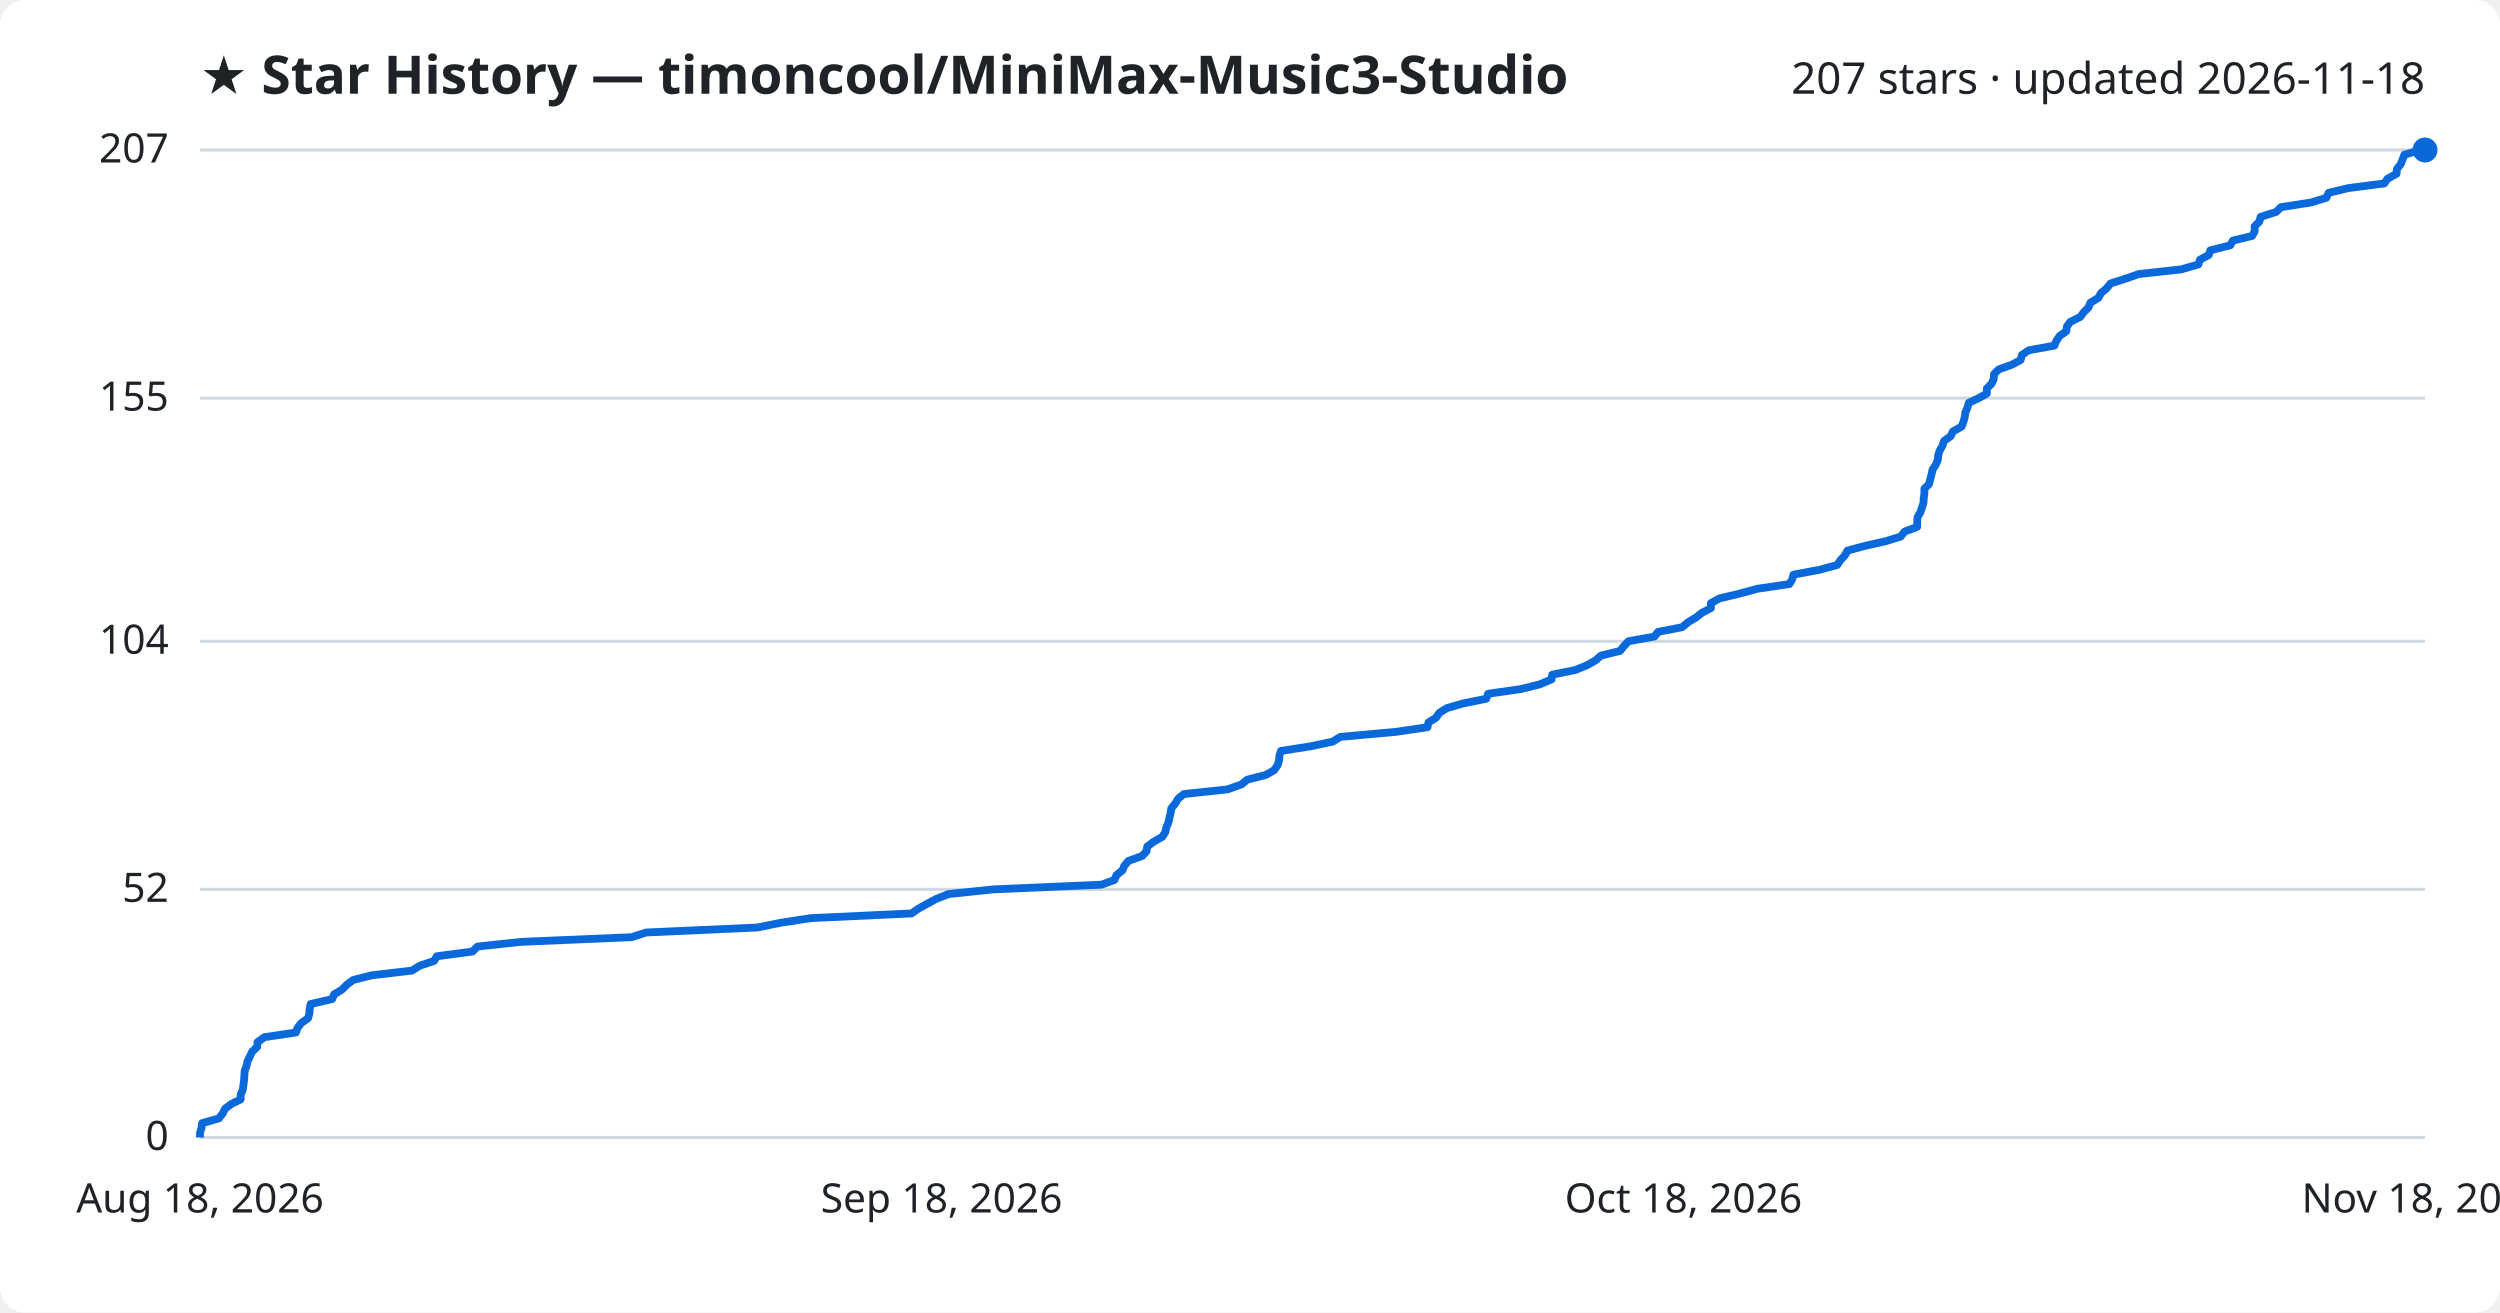
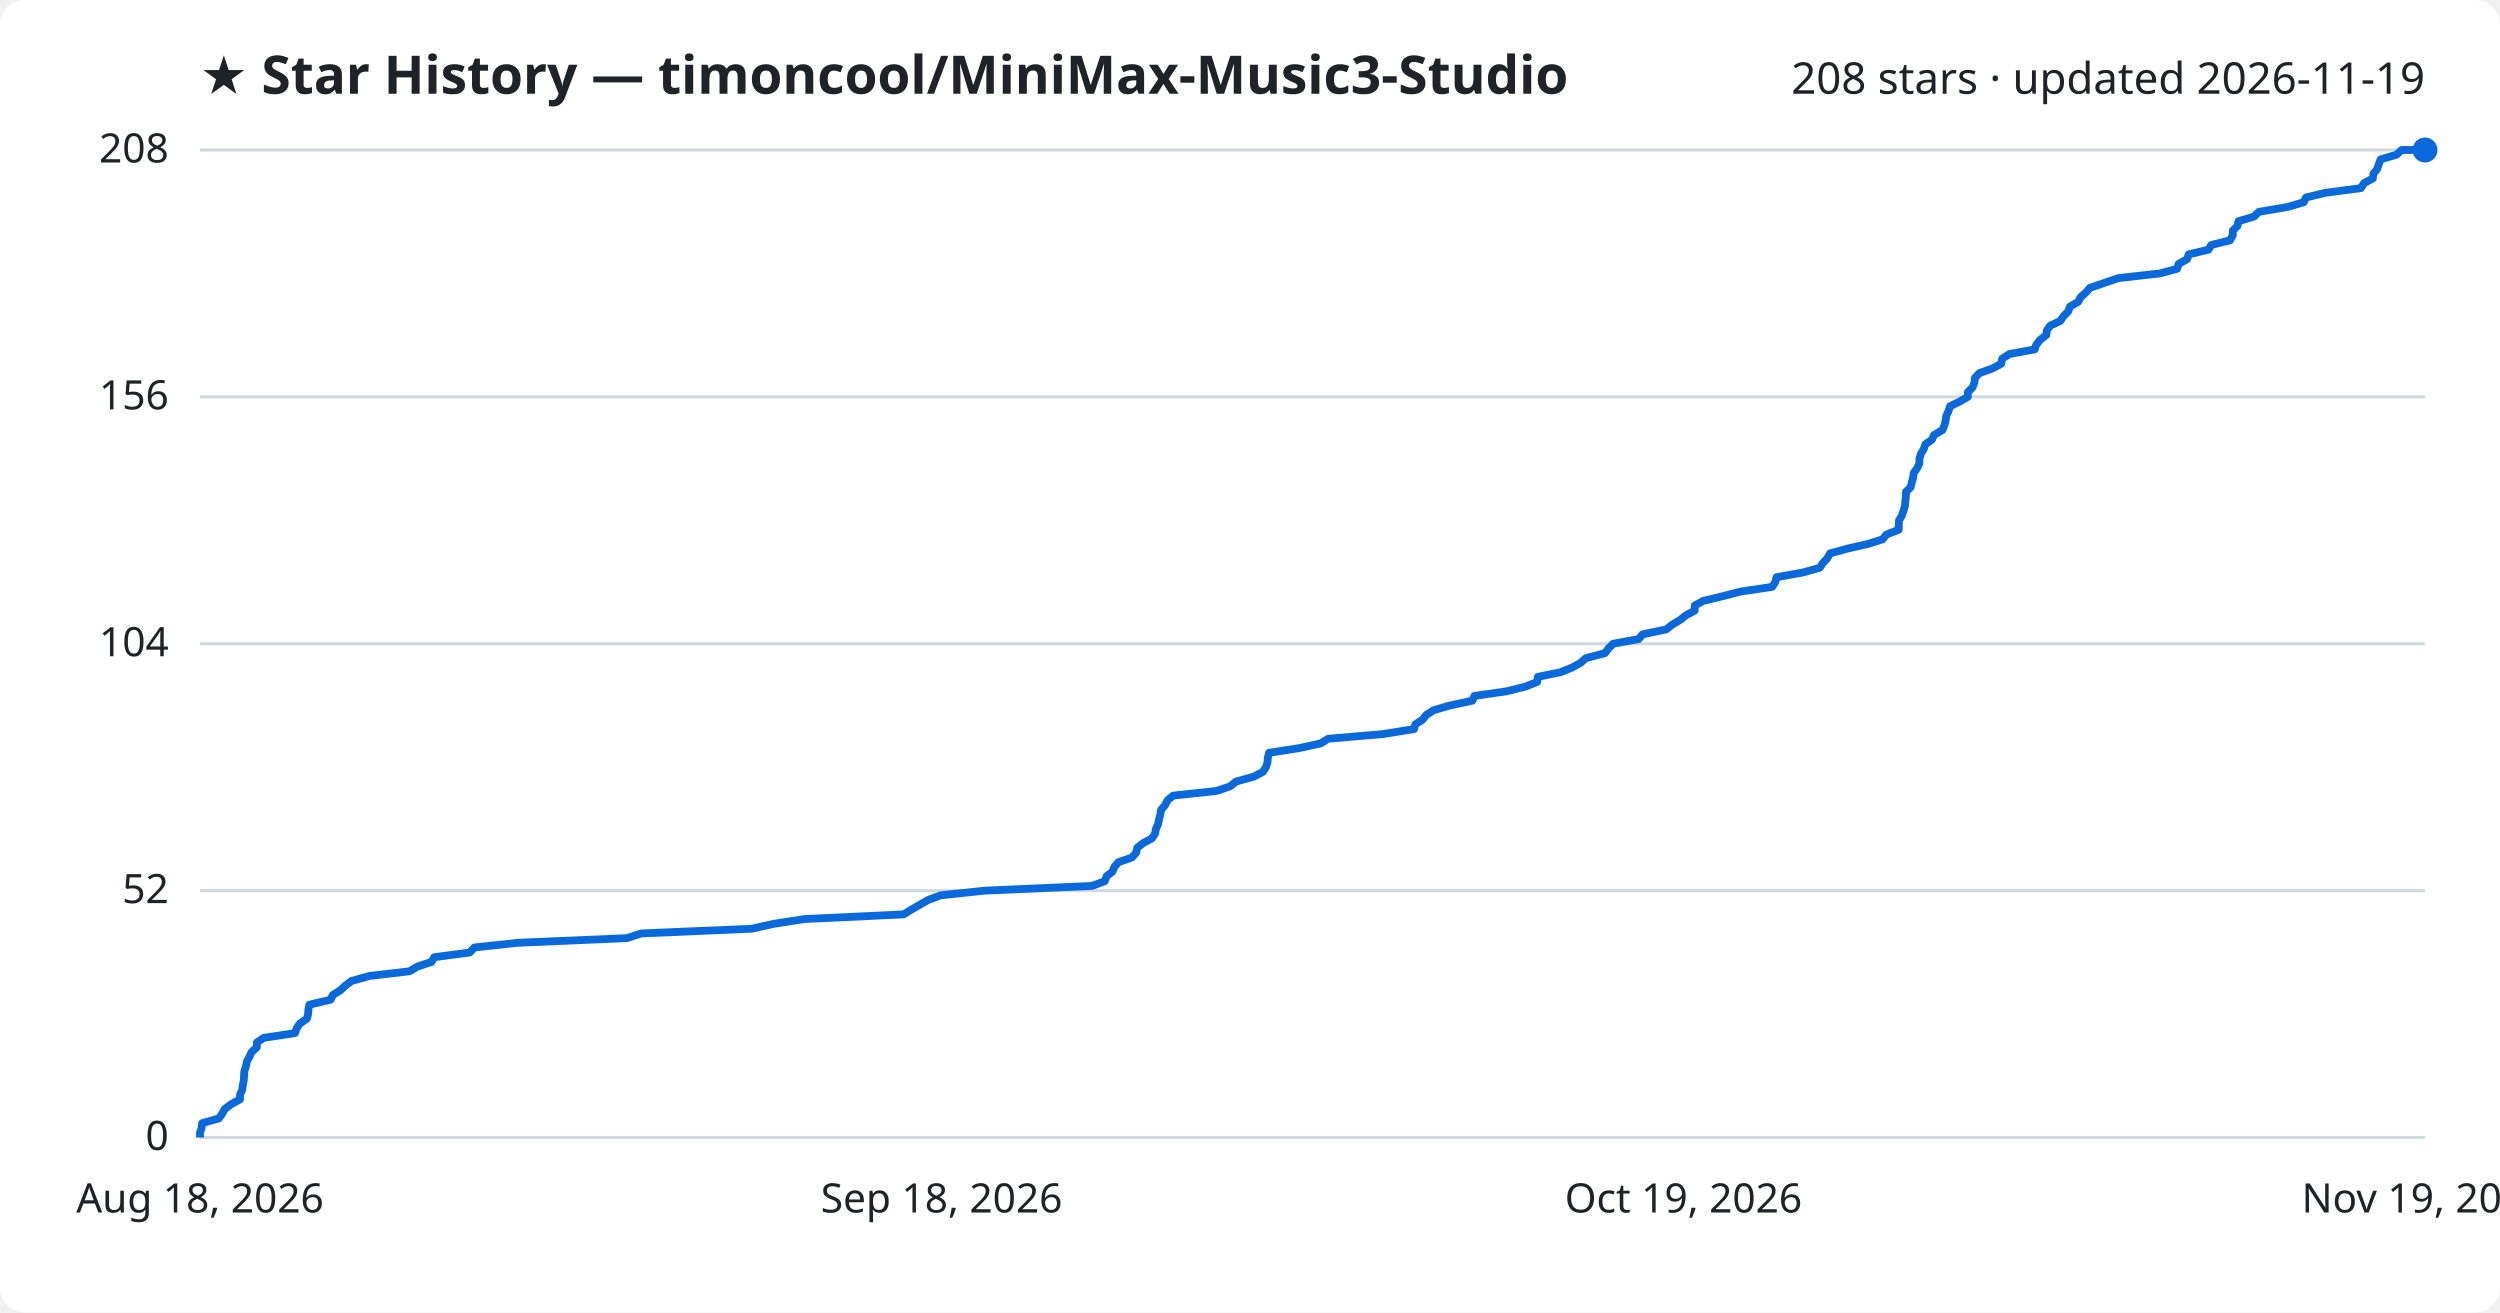
<svg xmlns="http://www.w3.org/2000/svg" viewBox="0 0 800 420" font-family="Segoe UI, sans-serif">
  <rect width="800" height="420" fill="#ffffff" rx="8" />
  <text x="64" y="30" fill="#1f2328" font-size="17" font-weight="700">★ Star History — timoncool/MiniMax-Music3-Studio</text>
-   <text x="776" y="30" fill="#1f2328" font-size="14" text-anchor="end">207 stars · updated 2026-11-18</text>
+   <text x="776" y="30" fill="#1f2328" font-size="14" text-anchor="end">208 stars · updated 2026-11-19</text>
  <line x1="64" y1="364.0" x2="776" y2="364.0" stroke="#d1d9e0" stroke-width="1" />
  <text x="54" y="368.0" fill="#1f2328" font-size="13" text-anchor="end">0</text>
-   <line x1="64" y1="284.6" x2="776" y2="284.6" stroke="#d1d9e0" stroke-width="1" />
-   <text x="54" y="288.6" fill="#1f2328" font-size="13" text-anchor="end">52</text>
-   <line x1="64" y1="205.2" x2="776" y2="205.2" stroke="#d1d9e0" stroke-width="1" />
-   <text x="54" y="209.2" fill="#1f2328" font-size="13" text-anchor="end">104</text>
-   <line x1="64" y1="127.4" x2="776" y2="127.4" stroke="#d1d9e0" stroke-width="1" />
-   <text x="54" y="131.4" fill="#1f2328" font-size="13" text-anchor="end">155</text>
+   <line x1="64" y1="285.0" x2="776" y2="285.0" stroke="#d1d9e0" stroke-width="1" />
+   <text x="54" y="289.0" fill="#1f2328" font-size="13" text-anchor="end">52</text>
+   <line x1="64" y1="206.0" x2="776" y2="206.0" stroke="#d1d9e0" stroke-width="1" />
+   <text x="54" y="210.0" fill="#1f2328" font-size="13" text-anchor="end">104</text>
+   <line x1="64" y1="127.0" x2="776" y2="127.0" stroke="#d1d9e0" stroke-width="1" />
+   <text x="54" y="131.0" fill="#1f2328" font-size="13" text-anchor="end">156</text>
  <line x1="64" y1="48.0" x2="776" y2="48.0" stroke="#d1d9e0" stroke-width="1" />
-   <text x="54" y="52.0" fill="#1f2328" font-size="13" text-anchor="end">207</text>
-   <path d="M64.0,364.0 L64.0,362.5 L64.5,360.9 L64.7,359.4 L70.0,357.9 L71.2,356.4 L72.0,354.8 L74.0,353.3 L77.0,351.8 L77.0,350.3 L77.7,348.7 L77.9,347.2 L78.1,345.7 L78.2,344.2 L78.3,342.6 L78.9,341.1 L79.2,339.6 L80.0,338.0 L80.7,336.5 L82.3,335.0 L82.4,333.5 L84.6,331.9 L94.7,330.4 L95.2,328.9 L96.4,327.4 L98.6,325.8 L99.0,324.3 L99.1,322.8 L99.4,321.3 L106.3,319.7 L106.9,318.2 L109.4,316.7 L111.0,315.1 L113.0,313.6 L118.9,312.1 L131.8,310.6 L134.4,309.0 L138.9,307.5 L139.8,306.0 L151.2,304.5 L152.8,302.9 L166.7,301.4 L202.1,299.9 L206.7,298.4 L242.4,296.8 L249.7,295.3 L259.5,293.8 L291.7,292.3 L294.0,290.7 L296.7,289.2 L299.5,287.7 L303.5,286.1 L317.9,284.6 L352.5,283.1 L356.6,281.6 L357.3,280.0 L359.2,278.5 L359.8,277.0 L361.1,275.5 L365.5,273.9 L366.9,272.4 L367.1,270.9 L369.1,269.4 L371.9,267.8 L372.9,266.3 L373.2,264.8 L373.9,263.2 L374.2,261.7 L374.6,260.2 L374.8,258.7 L376.1,257.1 L377.0,255.6 L378.8,254.1 L392.8,252.6 L397.3,251.0 L399.1,249.5 L405.0,248.0 L407.7,246.5 L408.8,244.9 L409.3,243.4 L409.4,241.9 L409.9,240.3 L419.5,238.8 L426.5,237.3 L428.9,235.8 L446.7,234.2 L456.8,232.7 L457.1,231.2 L459.5,229.7 L460.6,228.1 L463.0,226.6 L468.2,225.1 L475.6,223.6 L476.2,222.0 L486.7,220.5 L492.7,219.0 L496.5,217.4 L496.7,215.9 L504.1,214.4 L507.8,212.9 L510.6,211.3 L512.3,209.8 L518.4,208.3 L519.6,206.8 L521.1,205.2 L529.4,203.7 L530.6,202.2 L538.3,200.7 L540.2,199.1 L542.7,197.6 L544.6,196.1 L547.5,194.6 L547.5,193.0 L550.2,191.5 L556.5,190.0 L562.4,188.4 L572.6,186.9 L573.5,185.4 L573.9,183.9 L582.4,182.3 L587.9,180.8 L588.9,179.3 L590.3,177.8 L591.2,176.2 L596.7,174.7 L603.4,173.2 L608.2,171.7 L609.5,170.1 L613.5,168.6 L613.5,167.1 L613.6,165.5 L614.5,164.0 L615.0,162.5 L615.5,161.0 L615.6,159.4 L615.8,157.9 L615.8,156.4 L617.3,154.9 L617.7,153.3 L618.1,151.8 L618.4,150.3 L619.4,148.8 L620.1,147.2 L620.2,145.7 L620.7,144.2 L621.6,142.6 L622.1,141.1 L624.2,139.6 L624.9,138.1 L627.7,136.5 L628.3,135.0 L628.7,133.5 L628.9,132.0 L629.6,130.4 L630.0,128.9 L633.2,127.4 L635.8,125.9 L635.8,124.3 L637.3,122.8 L638.0,121.3 L638.1,119.7 L639.6,118.2 L643.8,116.7 L646.6,115.2 L647.0,113.6 L649.2,112.1 L657.4,110.6 L658.0,109.1 L659.1,107.5 L661.2,106.0 L661.4,104.5 L662.5,103.0 L665.7,101.4 L666.8,99.9 L668.3,98.4 L668.9,96.9 L671.5,95.3 L672.3,93.8 L674.1,92.3 L675.4,90.7 L680.1,89.2 L684.4,87.7 L698.0,86.2 L703.5,84.6 L704.0,83.1 L706.8,81.6 L707.3,80.1 L713.7,78.5 L714.5,77.0 L720.7,75.5 L721.5,74.0 L721.5,72.4 L723.0,70.9 L723.4,69.4 L728.4,67.8 L729.9,66.3 L739.5,64.8 L744.4,63.3 L745.2,61.7 L751.4,60.2 L763.0,58.7 L764.0,57.2 L766.9,55.6 L767.0,54.1 L768.2,52.6 L768.8,51.1 L769.4,49.5 L774.6,48.0 L776.0,48.0" fill="none" stroke="#0969da" stroke-width="2.5" stroke-linejoin="round" />
+   <text x="54" y="52.0" fill="#1f2328" font-size="13" text-anchor="end">208</text>
+   <path d="M64.0,364.0 L64.0,362.5 L64.5,361.0 L64.7,359.4 L70.0,357.9 L71.1,356.4 L71.9,354.9 L73.9,353.4 L76.8,351.8 L76.8,350.3 L77.5,348.8 L77.7,347.3 L78.0,345.8 L78.1,344.2 L78.2,342.7 L78.7,341.2 L79.0,339.7 L79.8,338.2 L80.5,336.7 L82.2,335.1 L82.2,333.6 L84.4,332.1 L94.4,330.6 L94.9,329.1 L96.0,327.5 L98.2,326.0 L98.6,324.5 L98.7,323.0 L99.0,321.5 L105.8,319.9 L106.5,318.4 L108.9,316.9 L110.5,315.4 L112.5,313.9 L118.3,312.3 L131.1,310.8 L133.6,309.3 L138.1,307.8 L139.0,306.3 L150.3,304.8 L151.8,303.2 L165.6,301.7 L200.6,300.2 L205.2,298.7 L240.5,297.2 L247.7,295.6 L257.4,294.1 L289.2,292.6 L291.6,291.1 L294.2,289.6 L297.0,288.0 L301.0,286.5 L315.2,285.0 L349.4,283.5 L353.5,282.0 L354.1,280.4 L356.0,278.9 L356.6,277.4 L357.9,275.9 L362.2,274.4 L363.6,272.8 L363.9,271.3 L365.8,269.8 L368.6,268.3 L369.6,266.8 L369.9,265.2 L370.6,263.7 L370.9,262.2 L371.3,260.7 L371.5,259.2 L372.8,257.7 L373.6,256.1 L375.4,254.6 L389.3,253.1 L393.7,251.6 L395.5,250.1 L401.3,248.5 L404.1,247.0 L405.1,245.5 L405.6,244.0 L405.7,242.5 L406.1,240.9 L415.7,239.4 L422.6,237.9 L425.0,236.4 L442.6,234.9 L452.5,233.3 L452.9,231.8 L455.2,230.3 L456.4,228.8 L458.7,227.3 L463.8,225.8 L471.2,224.2 L471.8,222.7 L482.2,221.2 L488.2,219.7 L491.9,218.2 L492.1,216.6 L499.4,215.1 L503.1,213.6 L505.8,212.1 L507.5,210.6 L513.6,209.0 L514.7,207.5 L516.2,206.0 L524.4,204.5 L525.6,203.0 L533.2,201.4 L535.1,199.9 L537.6,198.4 L539.5,196.9 L542.3,195.4 L542.3,193.8 L545.0,192.3 L551.2,190.8 L557.0,189.3 L567.1,187.8 L568.1,186.2 L568.5,184.7 L576.9,183.2 L582.3,181.7 L583.3,180.2 L584.7,178.7 L585.6,177.1 L591.0,175.6 L597.6,174.1 L602.4,172.6 L603.6,171.1 L607.6,169.5 L607.6,168.0 L607.7,166.5 L608.6,165.0 L609.1,163.5 L609.6,161.9 L609.7,160.4 L609.9,158.9 L609.9,157.4 L611.4,155.9 L611.8,154.3 L612.2,152.8 L612.4,151.3 L613.5,149.8 L614.2,148.3 L614.2,146.8 L614.7,145.2 L615.6,143.7 L616.1,142.2 L618.2,140.7 L618.9,139.2 L621.6,137.6 L622.2,136.1 L622.6,134.6 L622.8,133.1 L623.5,131.6 L624.0,130.0 L627.1,128.5 L629.7,127.0 L629.7,125.5 L631.2,124.0 L631.8,122.4 L632.0,120.9 L633.4,119.4 L637.6,117.9 L640.4,116.4 L640.7,114.8 L643.0,113.3 L651.1,111.8 L651.6,110.3 L652.8,108.8 L654.8,107.2 L655.0,105.7 L656.1,104.2 L659.3,102.7 L660.3,101.2 L661.8,99.7 L662.4,98.1 L665.0,96.6 L665.8,95.1 L667.5,93.6 L668.8,92.1 L673.5,90.5 L677.8,89.0 L691.2,87.5 L696.7,86.0 L697.1,84.5 L699.9,82.9 L700.4,81.4 L706.7,79.9 L707.6,78.4 L713.6,76.9 L714.5,75.3 L714.5,73.8 L716.0,72.3 L716.3,70.8 L721.3,69.3 L722.8,67.8 L732.2,66.2 L737.2,64.7 L737.9,63.2 L744.1,61.7 L755.5,60.2 L756.5,58.6 L759.3,57.1 L759.5,55.6 L760.7,54.1 L761.2,52.6 L761.8,51.0 L766.9,49.5 L768.5,48.0 L776.0,48.0" fill="none" stroke="#0969da" stroke-width="2.5" stroke-linejoin="round" />
  <circle cx="776.0" cy="48.0" r="4" fill="#0969da" />
  <text x="64.0" y="388" fill="#1f2328" font-size="13" text-anchor="middle">Aug 18, 2026</text>
  <text x="301.3" y="388" fill="#1f2328" font-size="13" text-anchor="middle">Sep 18, 2026</text>
-   <text x="538.7" y="388" fill="#1f2328" font-size="13" text-anchor="middle">Oct 18, 2026</text>
-   <text x="776.0" y="388" fill="#1f2328" font-size="13" text-anchor="middle">Nov 18, 2026</text>
+   <text x="538.7" y="388" fill="#1f2328" font-size="13" text-anchor="middle">Oct 19, 2026</text>
+   <text x="776.0" y="388" fill="#1f2328" font-size="13" text-anchor="middle">Nov 19, 2026</text>
</svg>
